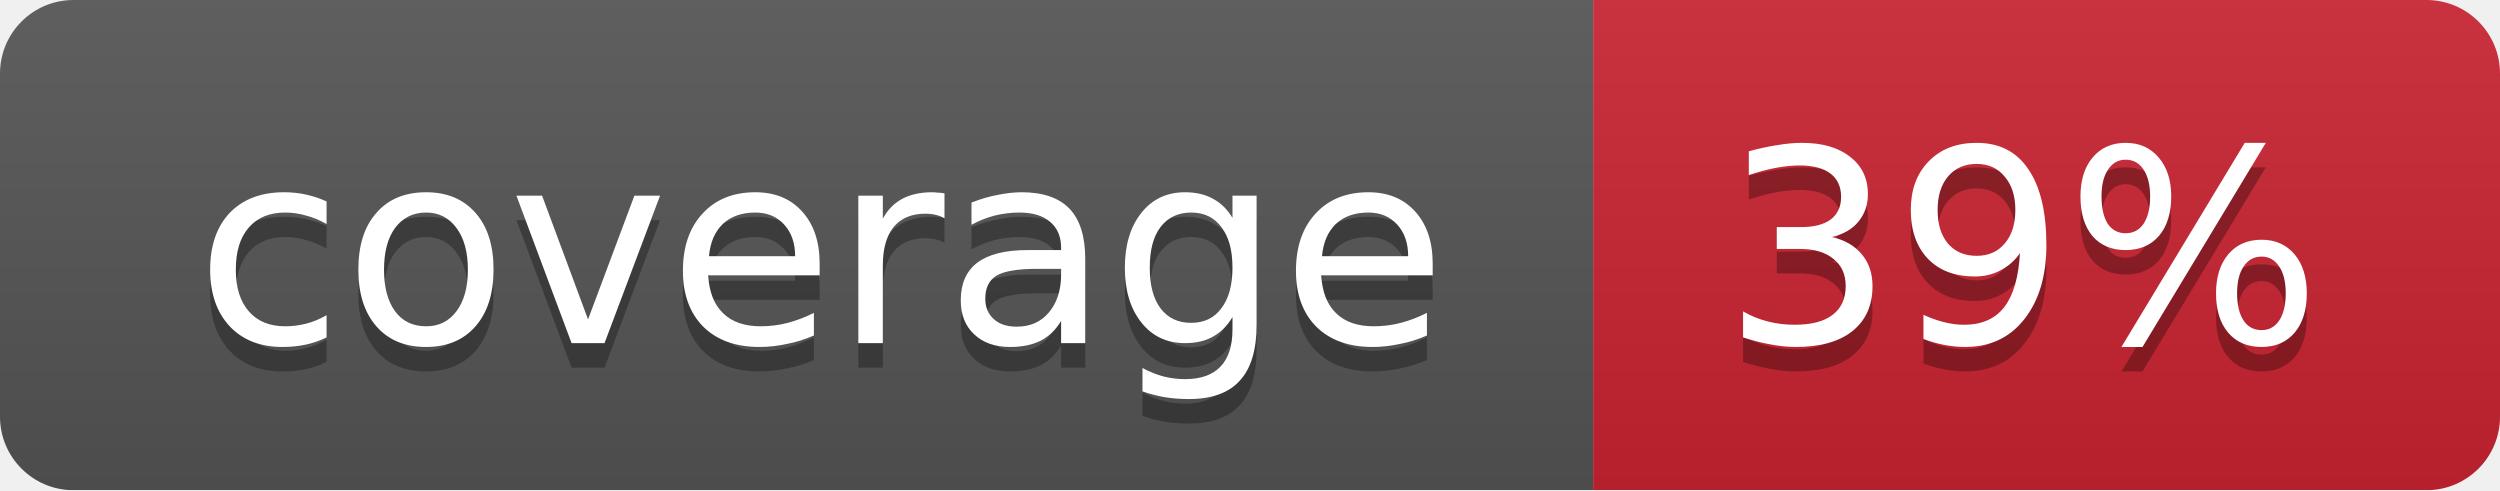
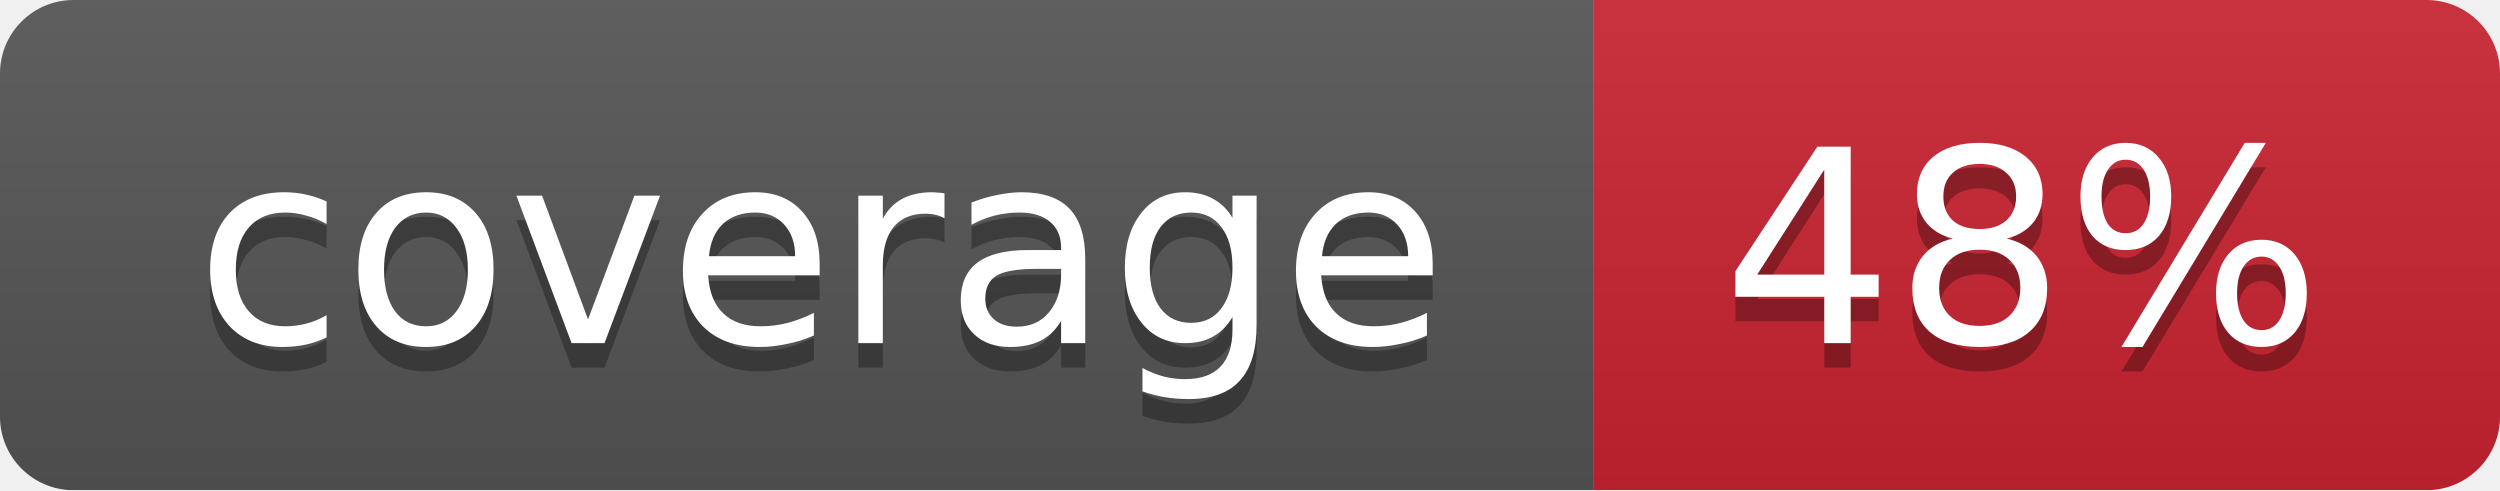
<svg xmlns="http://www.w3.org/2000/svg" width="102" height="20">
  <linearGradient id="smooth" x2="0" y2="100%">
    <stop offset="0" stop-color="#bbb" stop-opacity=".1" />
    <stop offset="1" stop-opacity=".1" />
  </linearGradient>
  <mask id="round">
    <rect width="102" height="20" rx="3" fill="#fff" />
  </mask>
  <g mask="url(#round)">
    <rect width="65" height="20" fill="#555" />
    <rect x="65" width="37" height="20" fill="#cb2431" />
    <rect width="102" height="20" fill="url(#smooth)" />
  </g>
  <g fill="#fff" text-anchor="middle" font-family="DejaVu Sans,Verdana,Geneva,sans-serif" font-size="11">
    <text x="33.5" y="15" fill="#010101" fill-opacity=".3">coverage</text>
    <text x="33.5" y="14">coverage</text>
-     <text x="82.5" y="15" fill="#010101" fill-opacity=".3">39%</text>
-     <text x="82.5" y="14">39%</text>
+     <text x="82.5" y="15" fill="#010101" fill-opacity=".3">48%</text>
+     <text x="82.5" y="14">48%</text>
  </g>
</svg>
